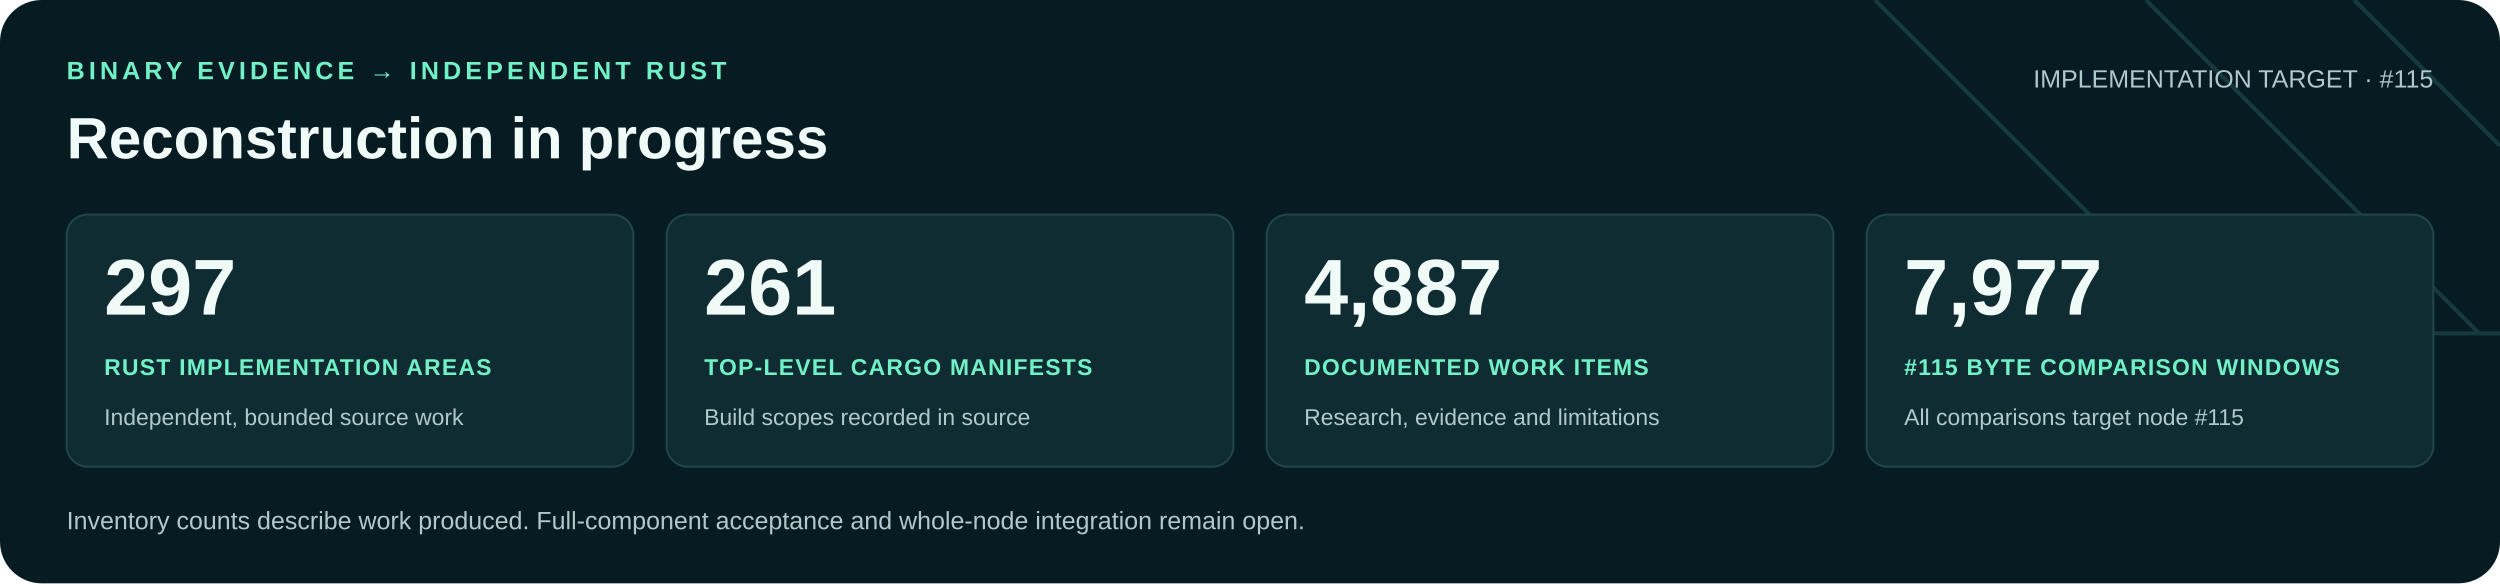
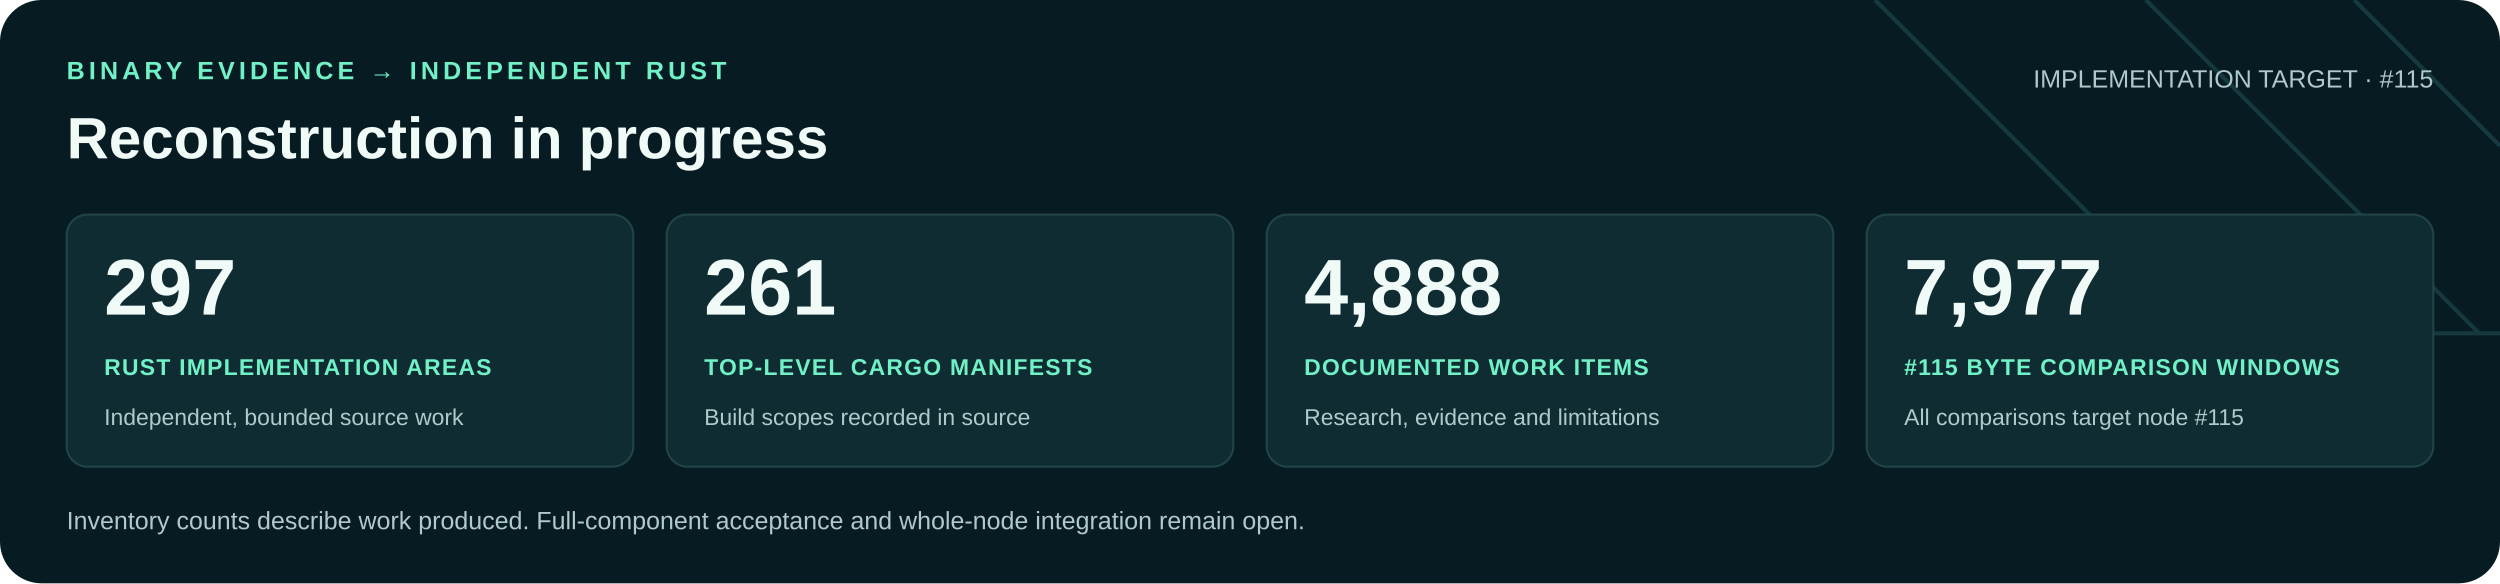
<svg xmlns="http://www.w3.org/2000/svg" width="1200" height="280" viewBox="0 0 1200 280" role="img" aria-labelledby="title desc">
  <rect width="1200" height="280" rx="20" fill="#071b22" />
  <path d="M900 0 1060 160H1200M1030 0 1190 160M1130 0 1200 70" fill="none" stroke="#16383f" stroke-width="2" />
  <g font-family="Arial, Helvetica, sans-serif">
    <text x="32" y="38" fill="#71f1c6" font-size="12" font-weight="700" letter-spacing="2">BINARY EVIDENCE → INDEPENDENT RUST</text>
    <text x="32" y="76" fill="#f0faf7" font-size="28" font-weight="700">Reconstruction in progress</text>
    <text x="1168" y="42" text-anchor="end" fill="#b0c9cb" font-size="12">IMPLEMENTATION TARGET · #115</text>
    <rect x="32" y="103" width="272" height="121" rx="10" fill="#102c33" stroke="#21434a" />
    <text x="50" y="151" fill="#f0faf7" font-size="38" font-weight="700">297</text>
    <text x="50" y="180" fill="#71f1c6" font-size="11" font-weight="700" letter-spacing=".6">RUST IMPLEMENTATION AREAS</text>
    <text x="50" y="204" fill="#b0c9cb" font-size="11">Independent, bounded source work</text>
    <rect x="320" y="103" width="272" height="121" rx="10" fill="#102c33" stroke="#21434a" />
    <text x="338" y="151" fill="#f0faf7" font-size="38" font-weight="700">261</text>
    <text x="338" y="180" fill="#71f1c6" font-size="11" font-weight="700" letter-spacing=".6">TOP-LEVEL CARGO MANIFESTS</text>
    <text x="338" y="204" fill="#b0c9cb" font-size="11">Build scopes recorded in source</text>
    <rect x="608" y="103" width="272" height="121" rx="10" fill="#102c33" stroke="#21434a" />
-     <text x="626" y="151" fill="#f0faf7" font-size="38" font-weight="700">4,887</text>
+     <text x="626" y="151" fill="#f0faf7" font-size="38" font-weight="700">4,888</text>
    <text x="626" y="180" fill="#71f1c6" font-size="11" font-weight="700" letter-spacing=".6">DOCUMENTED WORK ITEMS</text>
    <text x="626" y="204" fill="#b0c9cb" font-size="11">Research, evidence and limitations</text>
    <rect x="896" y="103" width="272" height="121" rx="10" fill="#102c33" stroke="#21434a" />
    <text x="914" y="151" fill="#f0faf7" font-size="38" font-weight="700">7,977</text>
    <text x="914" y="180" fill="#71f1c6" font-size="11" font-weight="700" letter-spacing=".6">#115 BYTE COMPARISON WINDOWS</text>
    <text x="914" y="204" fill="#b0c9cb" font-size="11">All comparisons target node #115</text>
    <text x="32" y="254" fill="#b0c9cb" font-size="12">Inventory counts describe work produced. Full-component acceptance and whole-node integration remain open.</text>
  </g>
</svg>
